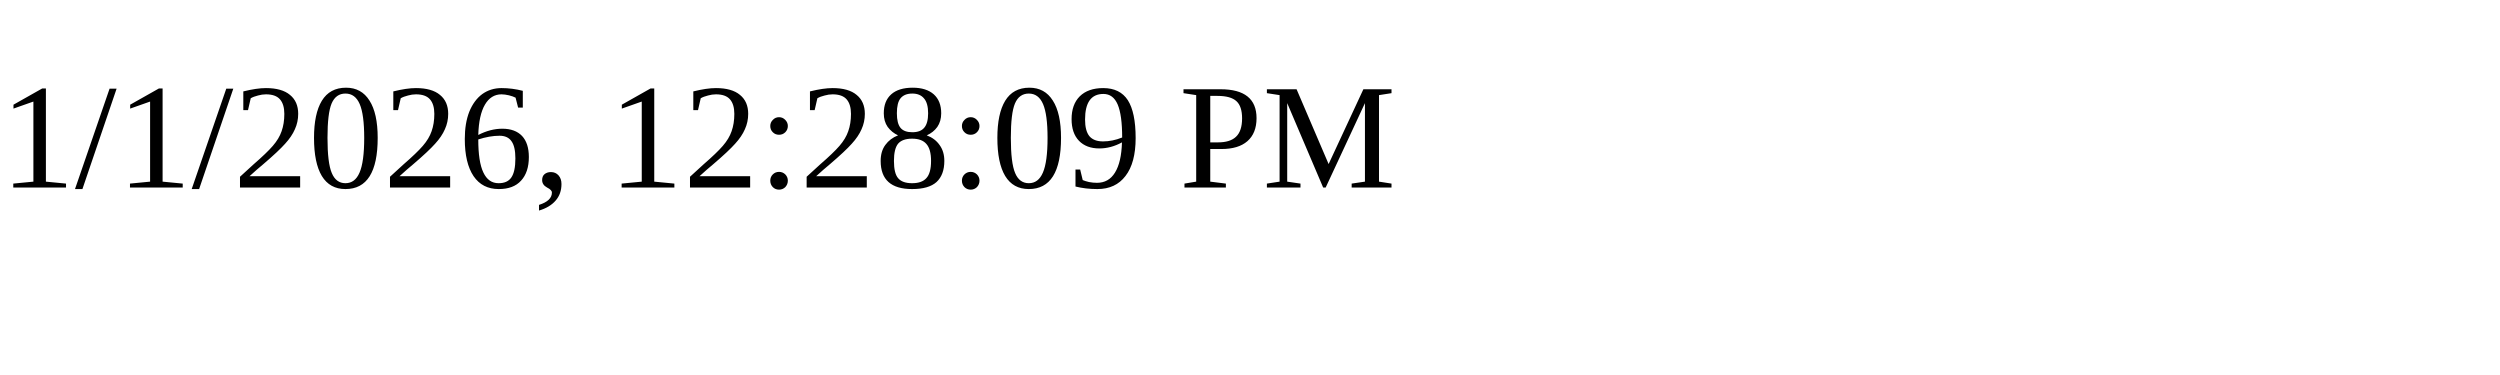
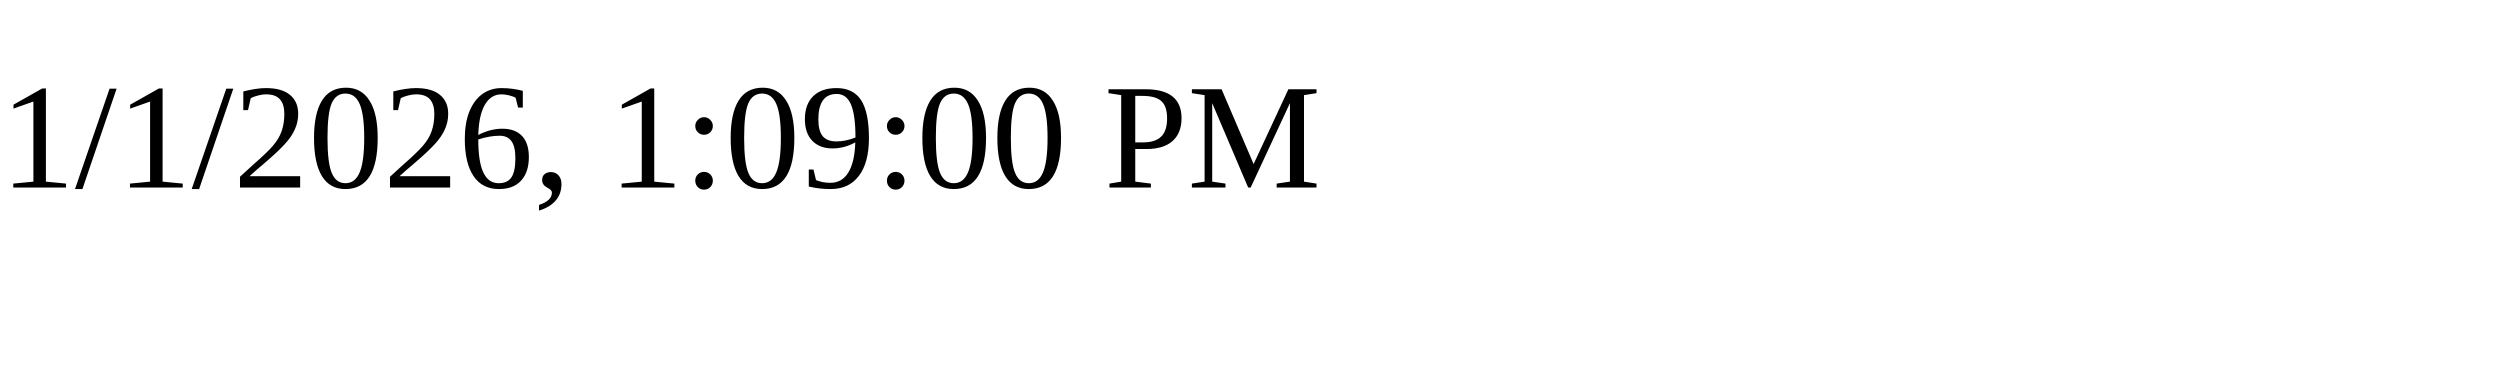
<svg xmlns="http://www.w3.org/2000/svg" height="30" width="200">
-   <text x="0" y="15">1/1/2026, 12:28:09 PM</text>
+   <text x="0" y="15">1/1/2026, 1:09:00 PM</text>
</svg>
